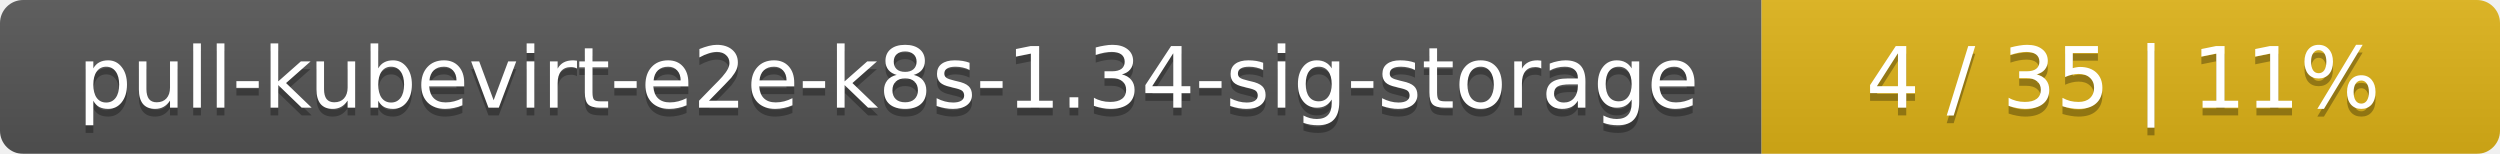
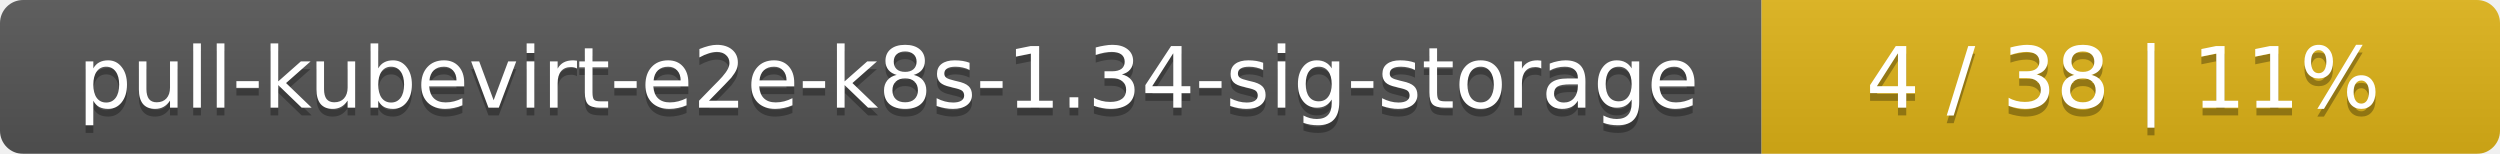
<svg xmlns="http://www.w3.org/2000/svg" width="325" height="20">
  <linearGradient id="smooth" x2="0" y2="100%">
    <stop offset="0" stop-color="#bbb" stop-opacity=".1" />
    <stop offset="1" stop-opacity=".1" />
  </linearGradient>
  <mask id="round">
    <rect width="325" height="20" rx="3" fill="#fff" />
  </mask>
  <g mask="url(#round)">
    <rect width="229" height="20" fill="#555" />
    <rect x="229" width="96" height="20" fill="#dfb317" />
    <rect width="325" height="20" fill="url(#smooth)" />
  </g>
  <g fill="#fff" text-anchor="middle" font-family="DejaVu Sans,Verdana,Geneva,sans-serif" font-size="11">
    <text x="115.5" y="15" fill="#010101" fill-opacity=".3">pull-kubevirt-e2e-k8s-1.34-sig-storage</text>
    <text x="115.5" y="14">pull-kubevirt-e2e-k8s-1.34-sig-storage</text>
-     <text x="276" y="15" fill="#010101" fill-opacity=".3">4 / 35    |    11%</text>
-     <text x="276" y="14">4 / 35    |    11%</text>
+     <text x="276" y="15" fill="#010101" fill-opacity=".3">4 / 38    |    11%</text>
+     <text x="276" y="14">4 / 38    |    11%</text>
  </g>
</svg>
